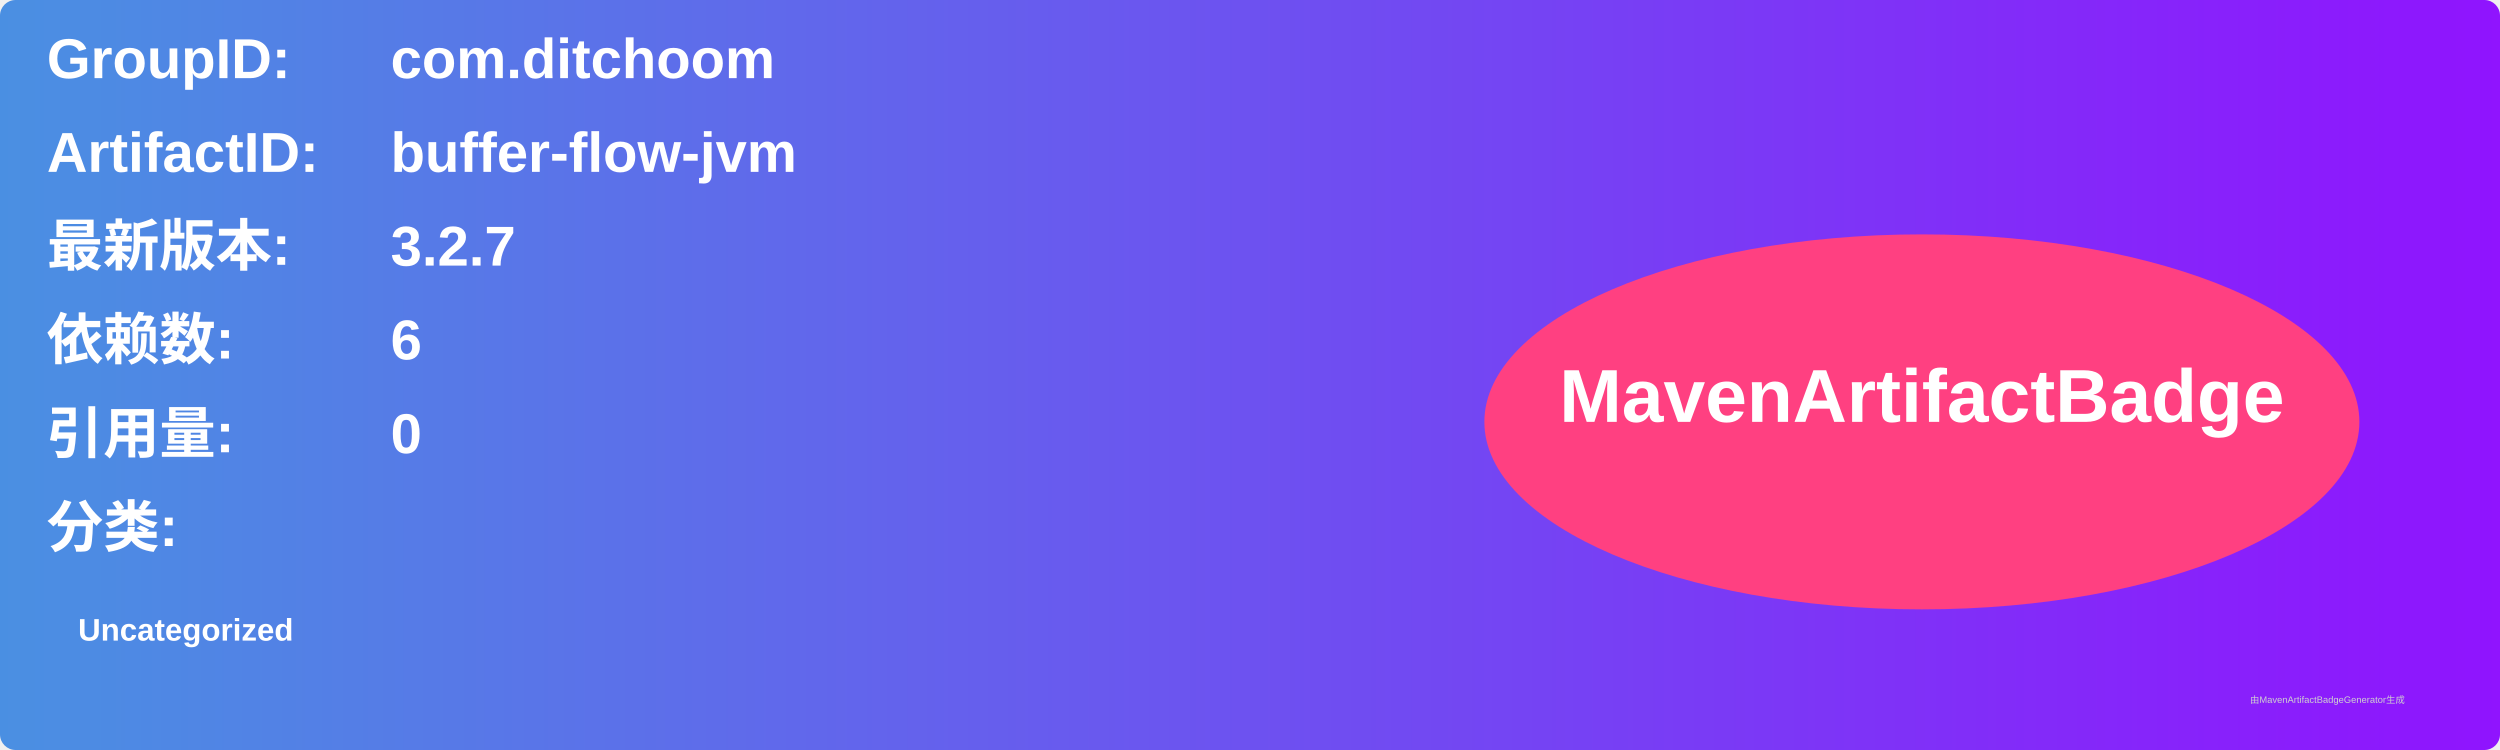
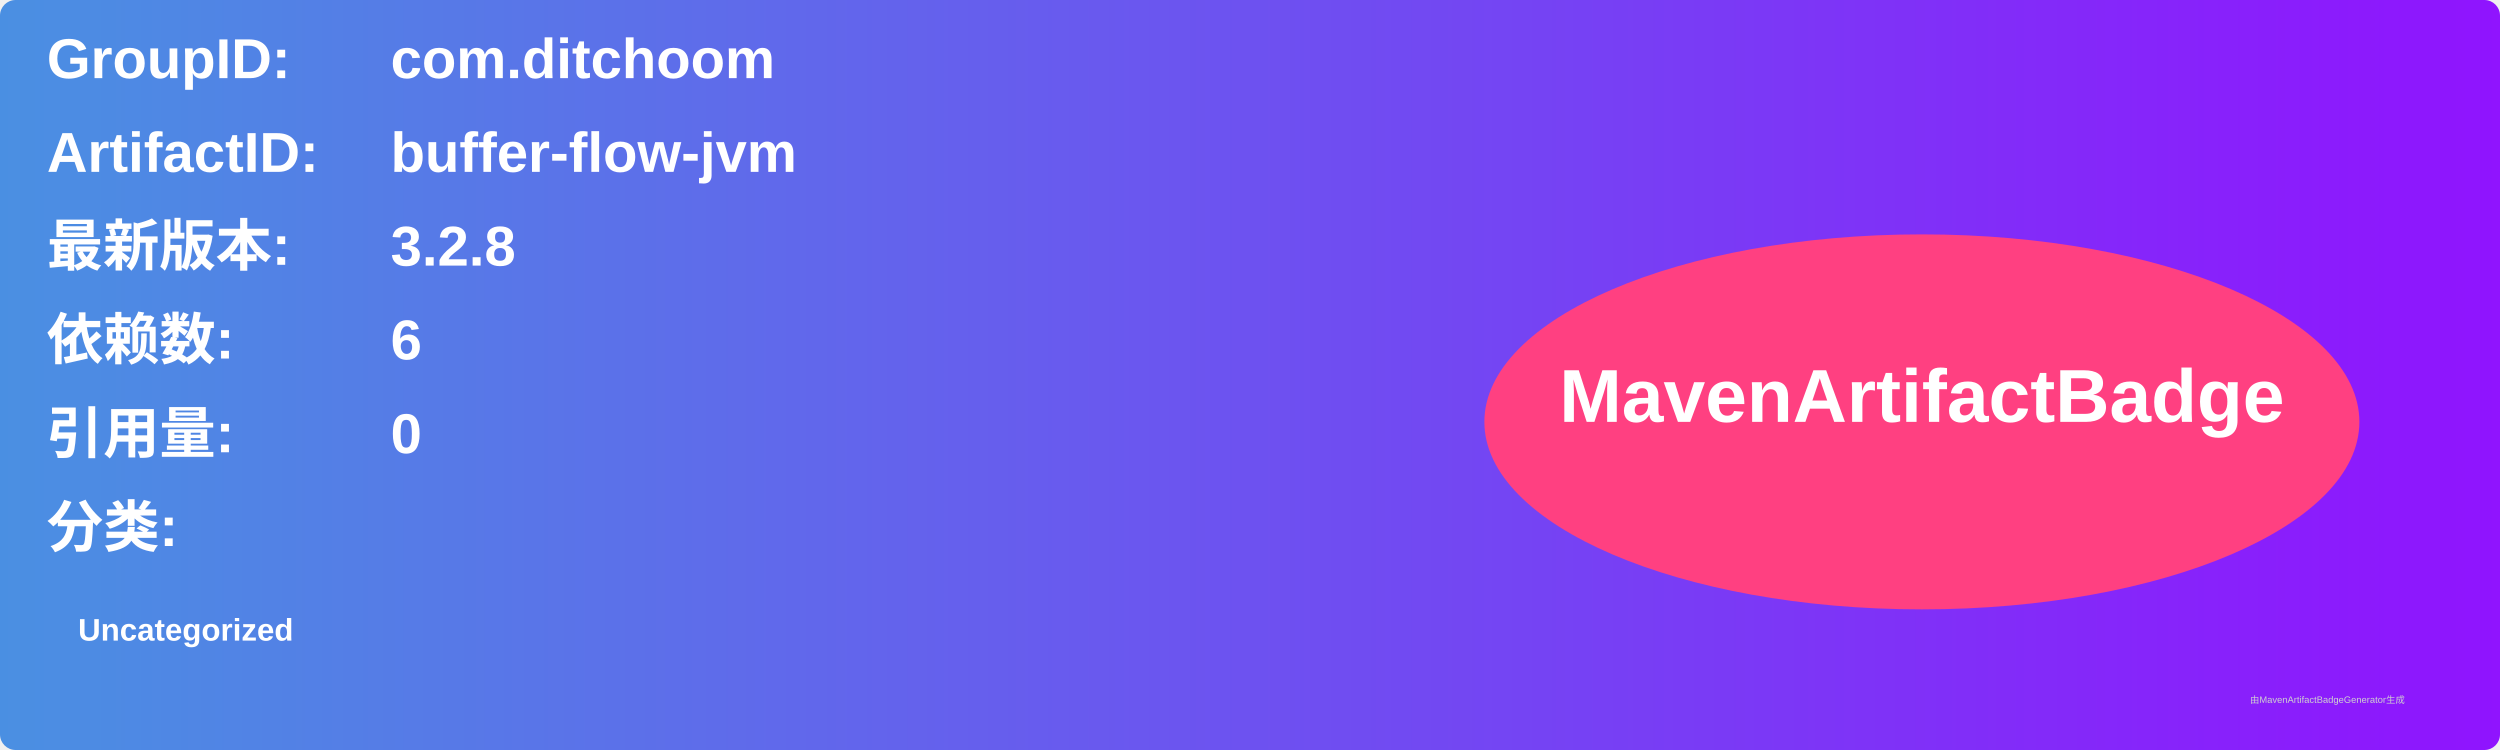
<svg xmlns="http://www.w3.org/2000/svg" width="800" height="240" viewBox="0 0 800 240">
  <linearGradient id="grad" x1="0%" y1="0%" x2="100%" y2="0%">
    <stop offset="0%" stop-color="#4a90e2" />
    <stop offset="100%" stop-color="#9013fe" />
  </linearGradient>
  <rect width="100%" height="100%" rx="5" ry="5" fill="url(#grad)" />
  <g transform="translate(15, 15)">
    <text x="0" y="10" font-family="Arial" font-size="18" fill="white" font-weight="bold" width="260">GroupID:</text>
    <text x="110" y="10" font-family="Arial" font-size="18" fill="white" font-weight="bold" width="460">com.ditchoom</text>
    <text x="0" y="40" font-family="Arial" font-size="18" fill="white" font-weight="bold" width="260">ArtifactID:</text>
    <text x="110" y="40" font-family="Arial" font-size="18" fill="white" font-weight="bold" width="460">buffer-flow-jvm</text>
    <text x="0" y="70" font-family="Arial" font-size="18" fill="white" font-weight="bold">最新版本:</text>
    <text x="110" y="70" font-family="Arial" font-size="18" fill="white" font-weight="bold">
-       <tspan font-weight="bold">3.2.7</tspan>
+       <tspan font-weight="bold">3.2.8</tspan>
    </text>
    <text x="0" y="100" font-family="Arial" font-size="18" fill="white" font-weight="bold">依赖数: </text>
    <text x="110" y="100" font-family="Arial" font-size="18" fill="white">
      <tspan font-weight="bold">6</tspan>
    </text>
    <text x="0" y="130" font-family="Arial" font-size="18" fill="white" font-weight="bold">引用量: </text>
    <text x="110" y="130" font-family="Arial" font-size="18" fill="white">
      <tspan font-weight="bold">0</tspan>
    </text>
    <text x="0" y="160" font-family="Arial" font-size="18" fill="white" font-weight="bold">分类:</text>
    <text x="10" y="190" font-family="Arial" font-size="10" fill="white">
      <tspan font-weight="bold">Uncategorized</tspan>
    </text>
    <ellipse cx="600" cy="120" rx="140" ry="60" fill="#ff4081" />
    <text x="600" y="120" text-anchor="middle" font-family="Arial" font-size="24" fill="white" font-weight="bold">MavenArtifactBadge</text>
  </g>
  <text x="720" y="225" font-family="Arial" font-size="3" fill="#d0d0d0">由MavenArtifactBadgeGenerator生成</text>
</svg>
